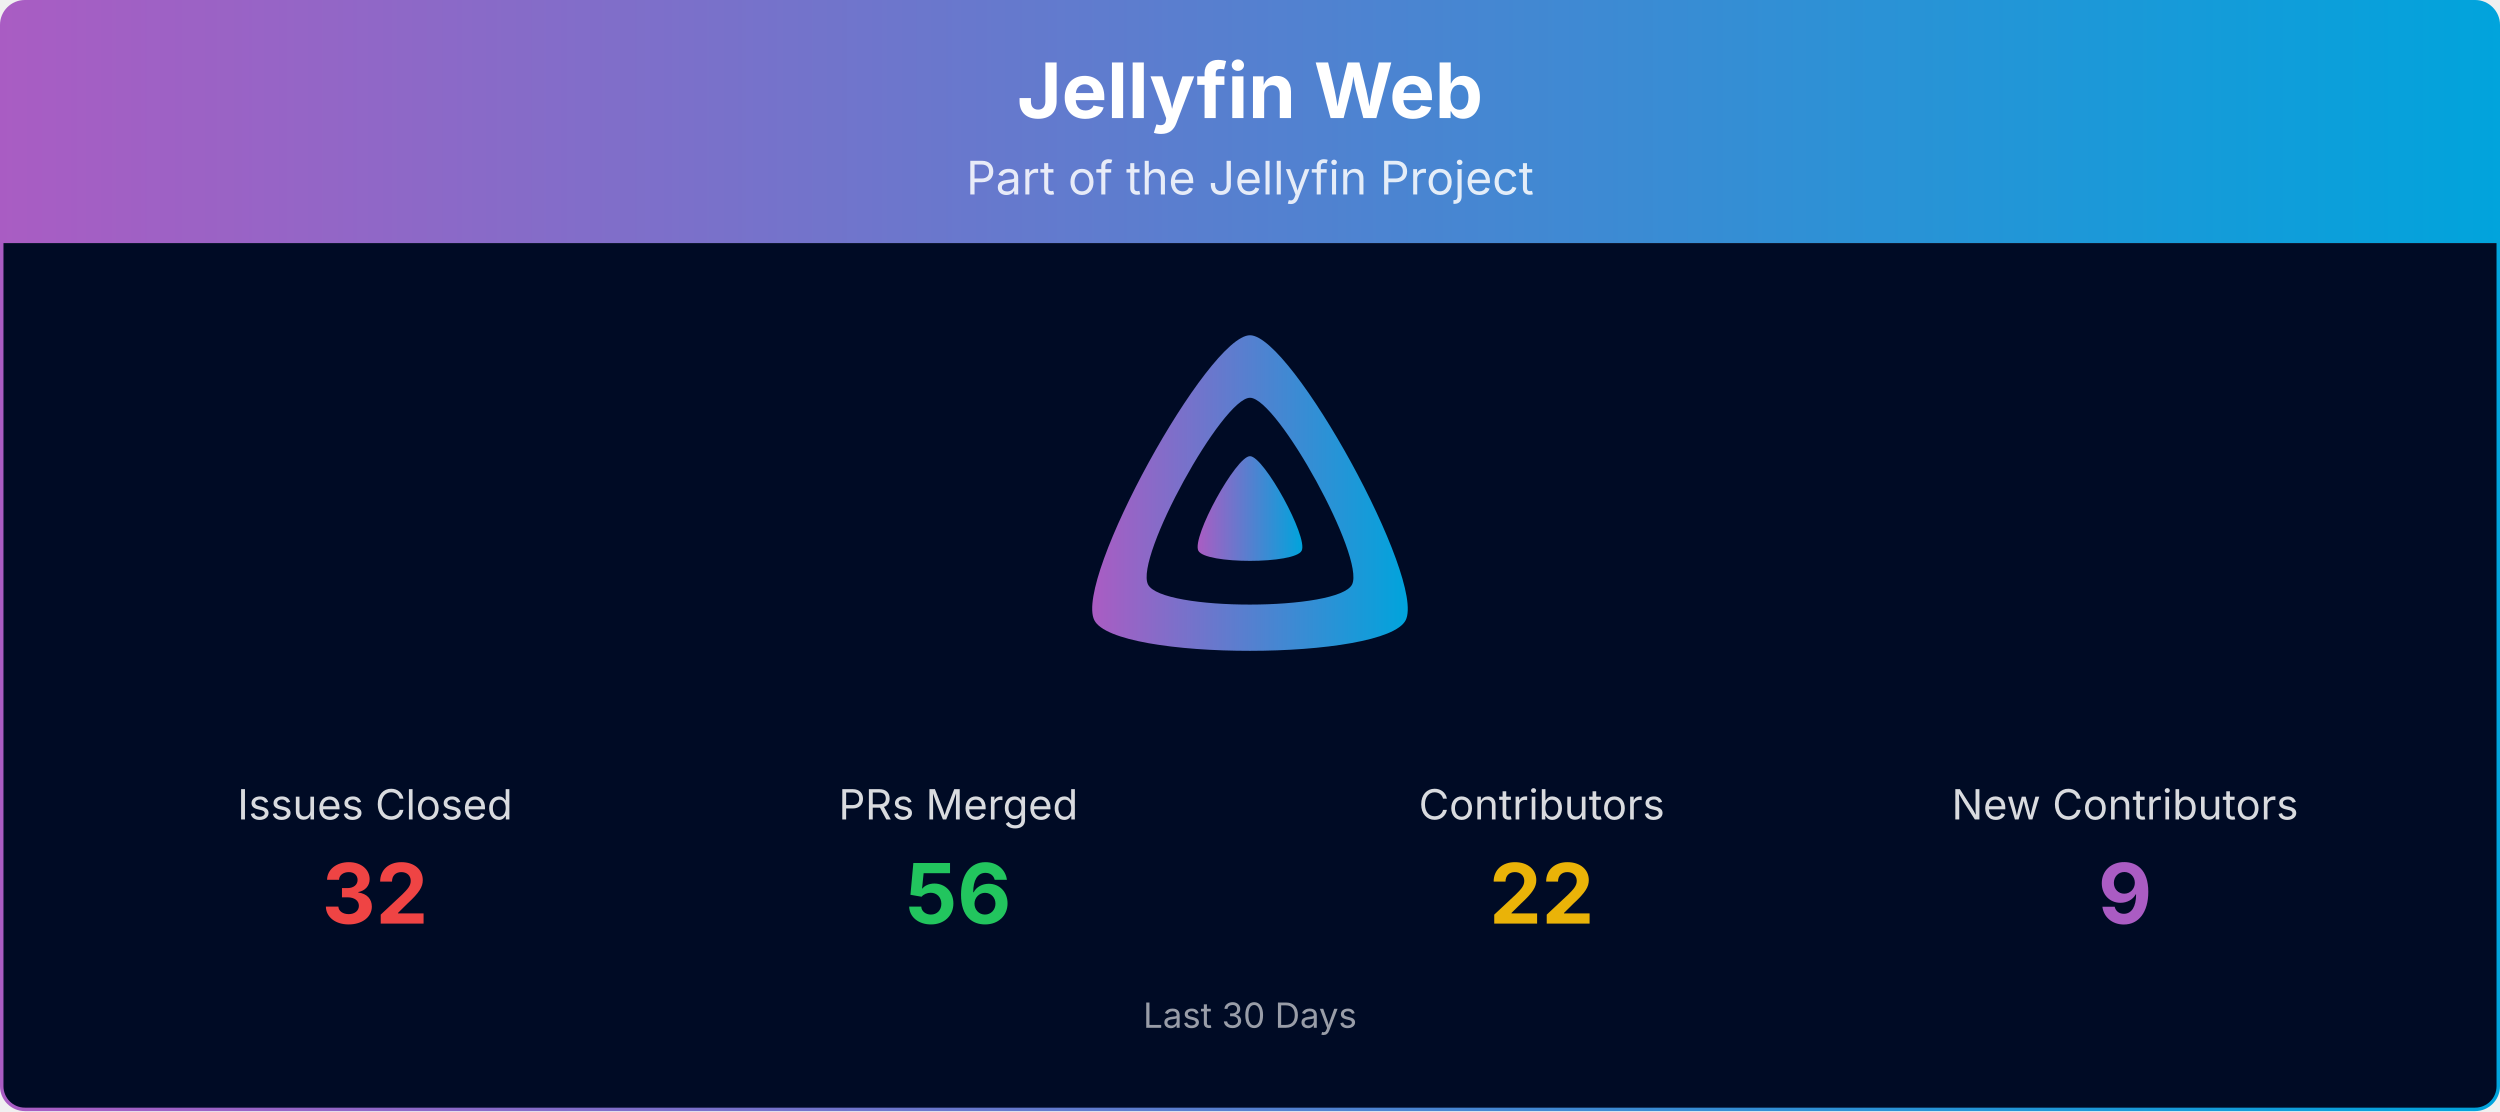
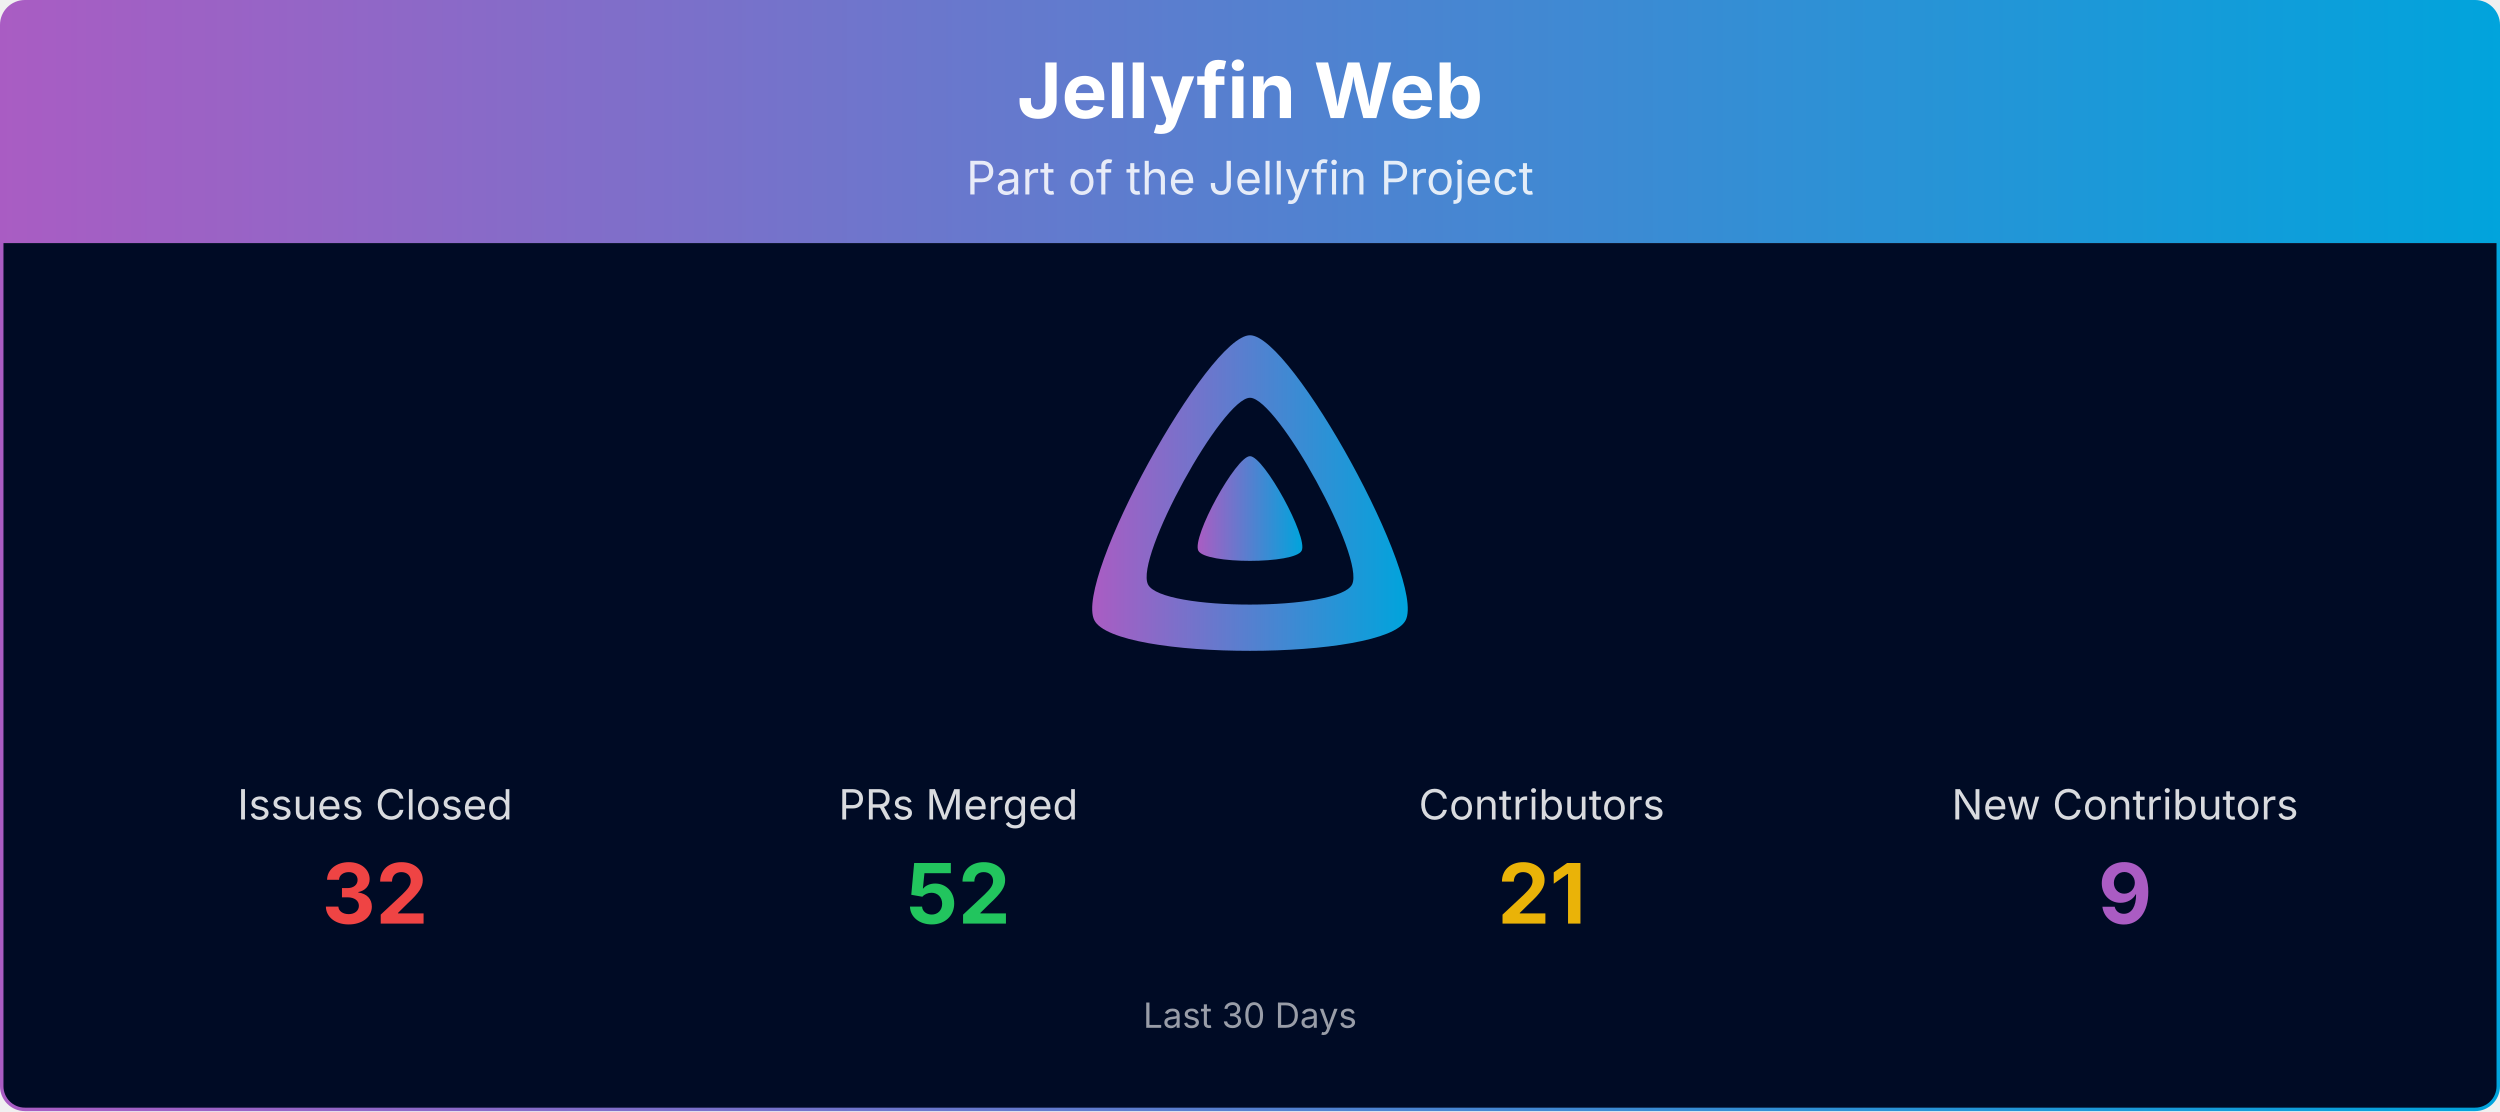
<svg xmlns="http://www.w3.org/2000/svg" viewBox="0 0 1080 480" width="100%" role="img" aria-label="Jellyfin Web">
  <defs>
    <linearGradient id="banner-jellyfin-web-grad" x1="0" y1="0" x2="1" y2="0">
      <stop offset="0%" stop-color="#AA5CC3" />
      <stop offset="100%" stop-color="#00A4DC" />
    </linearGradient>
    <clipPath id="banner-jellyfin-web-grad-clip">
      <rect x="0.75" y="0.75" width="1078.5" height="478.5" rx="10" ry="10" />
    </clipPath>
  </defs>
  <g clip-path="url(#banner-jellyfin-web-grad-clip)">
    <path d="M0.75,10.75 A10.0,10.0 0 0 1 10.75,0.75 L1069.25,0.75 A10.0,10.0 0 0 1 1079.25,10.75 L1079.25,105.00 L0.75,105.00 Z" fill="url(#banner-jellyfin-web-grad)" />
    <text x="540.0" y="51" text-anchor="middle" font-size="33" font-weight="700" font-family="Plus Jakarta Sans, system-ui, -apple-system, Segoe UI, sans-serif" fill="#ffffff">Jellyfin Web</text>
    <text x="540.0" y="84" text-anchor="middle" font-size="20" font-family="Plus Jakarta Sans, system-ui, -apple-system, Segoe UI, sans-serif" fill="#ffffff" opacity="0.85">Part of the Jellyfin Project</text>
    <rect x="0.75" y="105" width="1078.5" height="374.25" fill="#000b25" />
    <g transform="translate(465.00,138.00) scale(0.29297)">
      <path fill="url(#banner-jellyfin-web-grad)" fill-rule="evenodd" d="M256,23.3c-61.6,0-259.8,359.4-229.6,420.1s429.3,60,459.2,0S317.6,23.3,256,23.3zM406.5,390.8c-19.6,39.3-281.1,39.8-300.9,0s110.1-275.3,150.4-275.3S426.1,351.4,406.5,390.8z" />
      <path fill="url(#banner-jellyfin-web-grad)" d="M256,201.6c-20.4,0-86.2,119.3-76.2,139.4s142.5,19.9,152.4,0S276.5,201.6,256,201.6z" />
    </g>
    <text x="162.0" y="354.0" text-anchor="middle" font-size="18" font-family="Plus Jakarta Sans, system-ui, -apple-system, Segoe UI, sans-serif" fill="#ffffff" opacity="0.85">Issues Closed</text>
    <text x="162.0" y="399.0" text-anchor="middle" font-size="36" font-weight="700" font-family="Plus Jakarta Sans, system-ui, -apple-system, Segoe UI, sans-serif" fill="#ef4444">32</text>
    <text x="414.0" y="354.0" text-anchor="middle" font-size="18" font-family="Plus Jakarta Sans, system-ui, -apple-system, Segoe UI, sans-serif" fill="#ffffff" opacity="0.85">PRs Merged</text>
-     <text x="414.0" y="399.0" text-anchor="middle" font-size="36" font-weight="700" font-family="Plus Jakarta Sans, system-ui, -apple-system, Segoe UI, sans-serif" fill="#22c55e">56</text>
+     <text x="414.0" y="399.0" text-anchor="middle" font-size="36" font-weight="700" font-family="Plus Jakarta Sans, system-ui, -apple-system, Segoe UI, sans-serif" fill="#22c55e">52</text>
    <text x="666.0" y="354.0" text-anchor="middle" font-size="18" font-family="Plus Jakarta Sans, system-ui, -apple-system, Segoe UI, sans-serif" fill="#ffffff" opacity="0.85">Contributors</text>
-     <text x="666.0" y="399.0" text-anchor="middle" font-size="36" font-weight="700" font-family="Plus Jakarta Sans, system-ui, -apple-system, Segoe UI, sans-serif" fill="#eab308">22</text>
+     <text x="666.0" y="399.0" text-anchor="middle" font-size="36" font-weight="700" font-family="Plus Jakarta Sans, system-ui, -apple-system, Segoe UI, sans-serif" fill="#eab308">21</text>
    <text x="918.0" y="354.0" text-anchor="middle" font-size="18" font-family="Plus Jakarta Sans, system-ui, -apple-system, Segoe UI, sans-serif" fill="#ffffff" opacity="0.85">New Contributors</text>
    <text x="918.0" y="399.0" text-anchor="middle" font-size="36" font-weight="700" font-family="Plus Jakarta Sans, system-ui, -apple-system, Segoe UI, sans-serif" fill="#AA5CC3">9</text>
    <text x="540.0" y="444.0" text-anchor="middle" font-size="15" font-family="Plus Jakarta Sans, system-ui, -apple-system, Segoe UI, sans-serif" fill="#ffffff" opacity="0.6">Last 30 Days</text>
  </g>
  <rect x="0.75" y="0.75" width="1078.5" height="478.5" rx="10" ry="10" fill="none" stroke="url(#banner-jellyfin-web-grad)" stroke-width="1.5" />
</svg>
